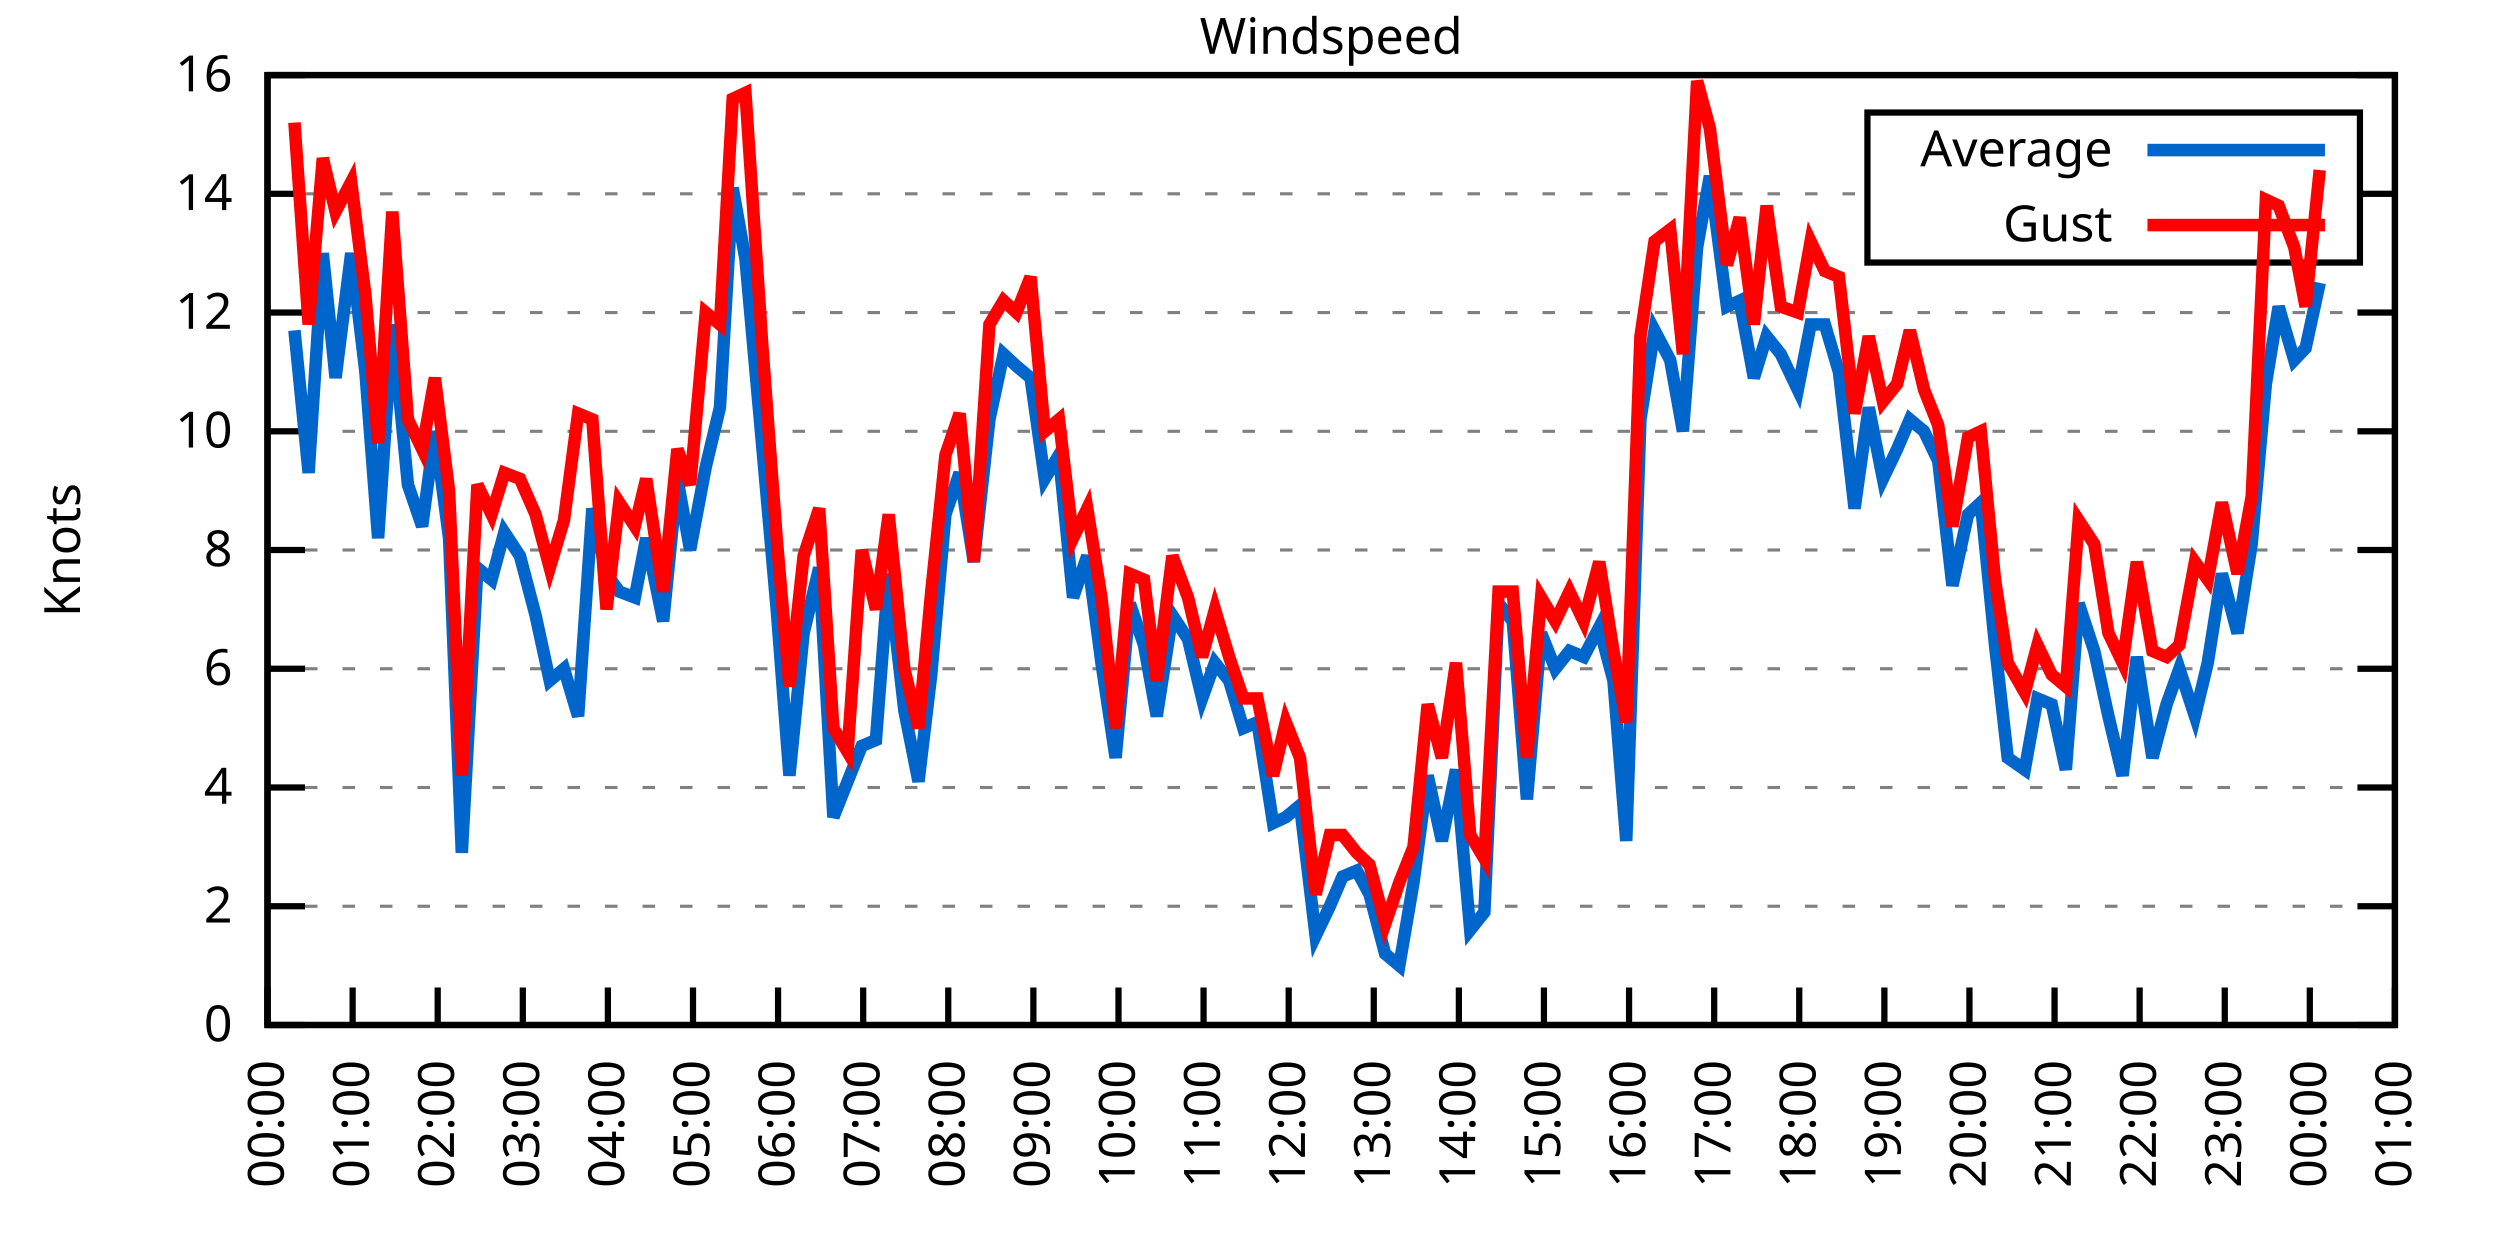
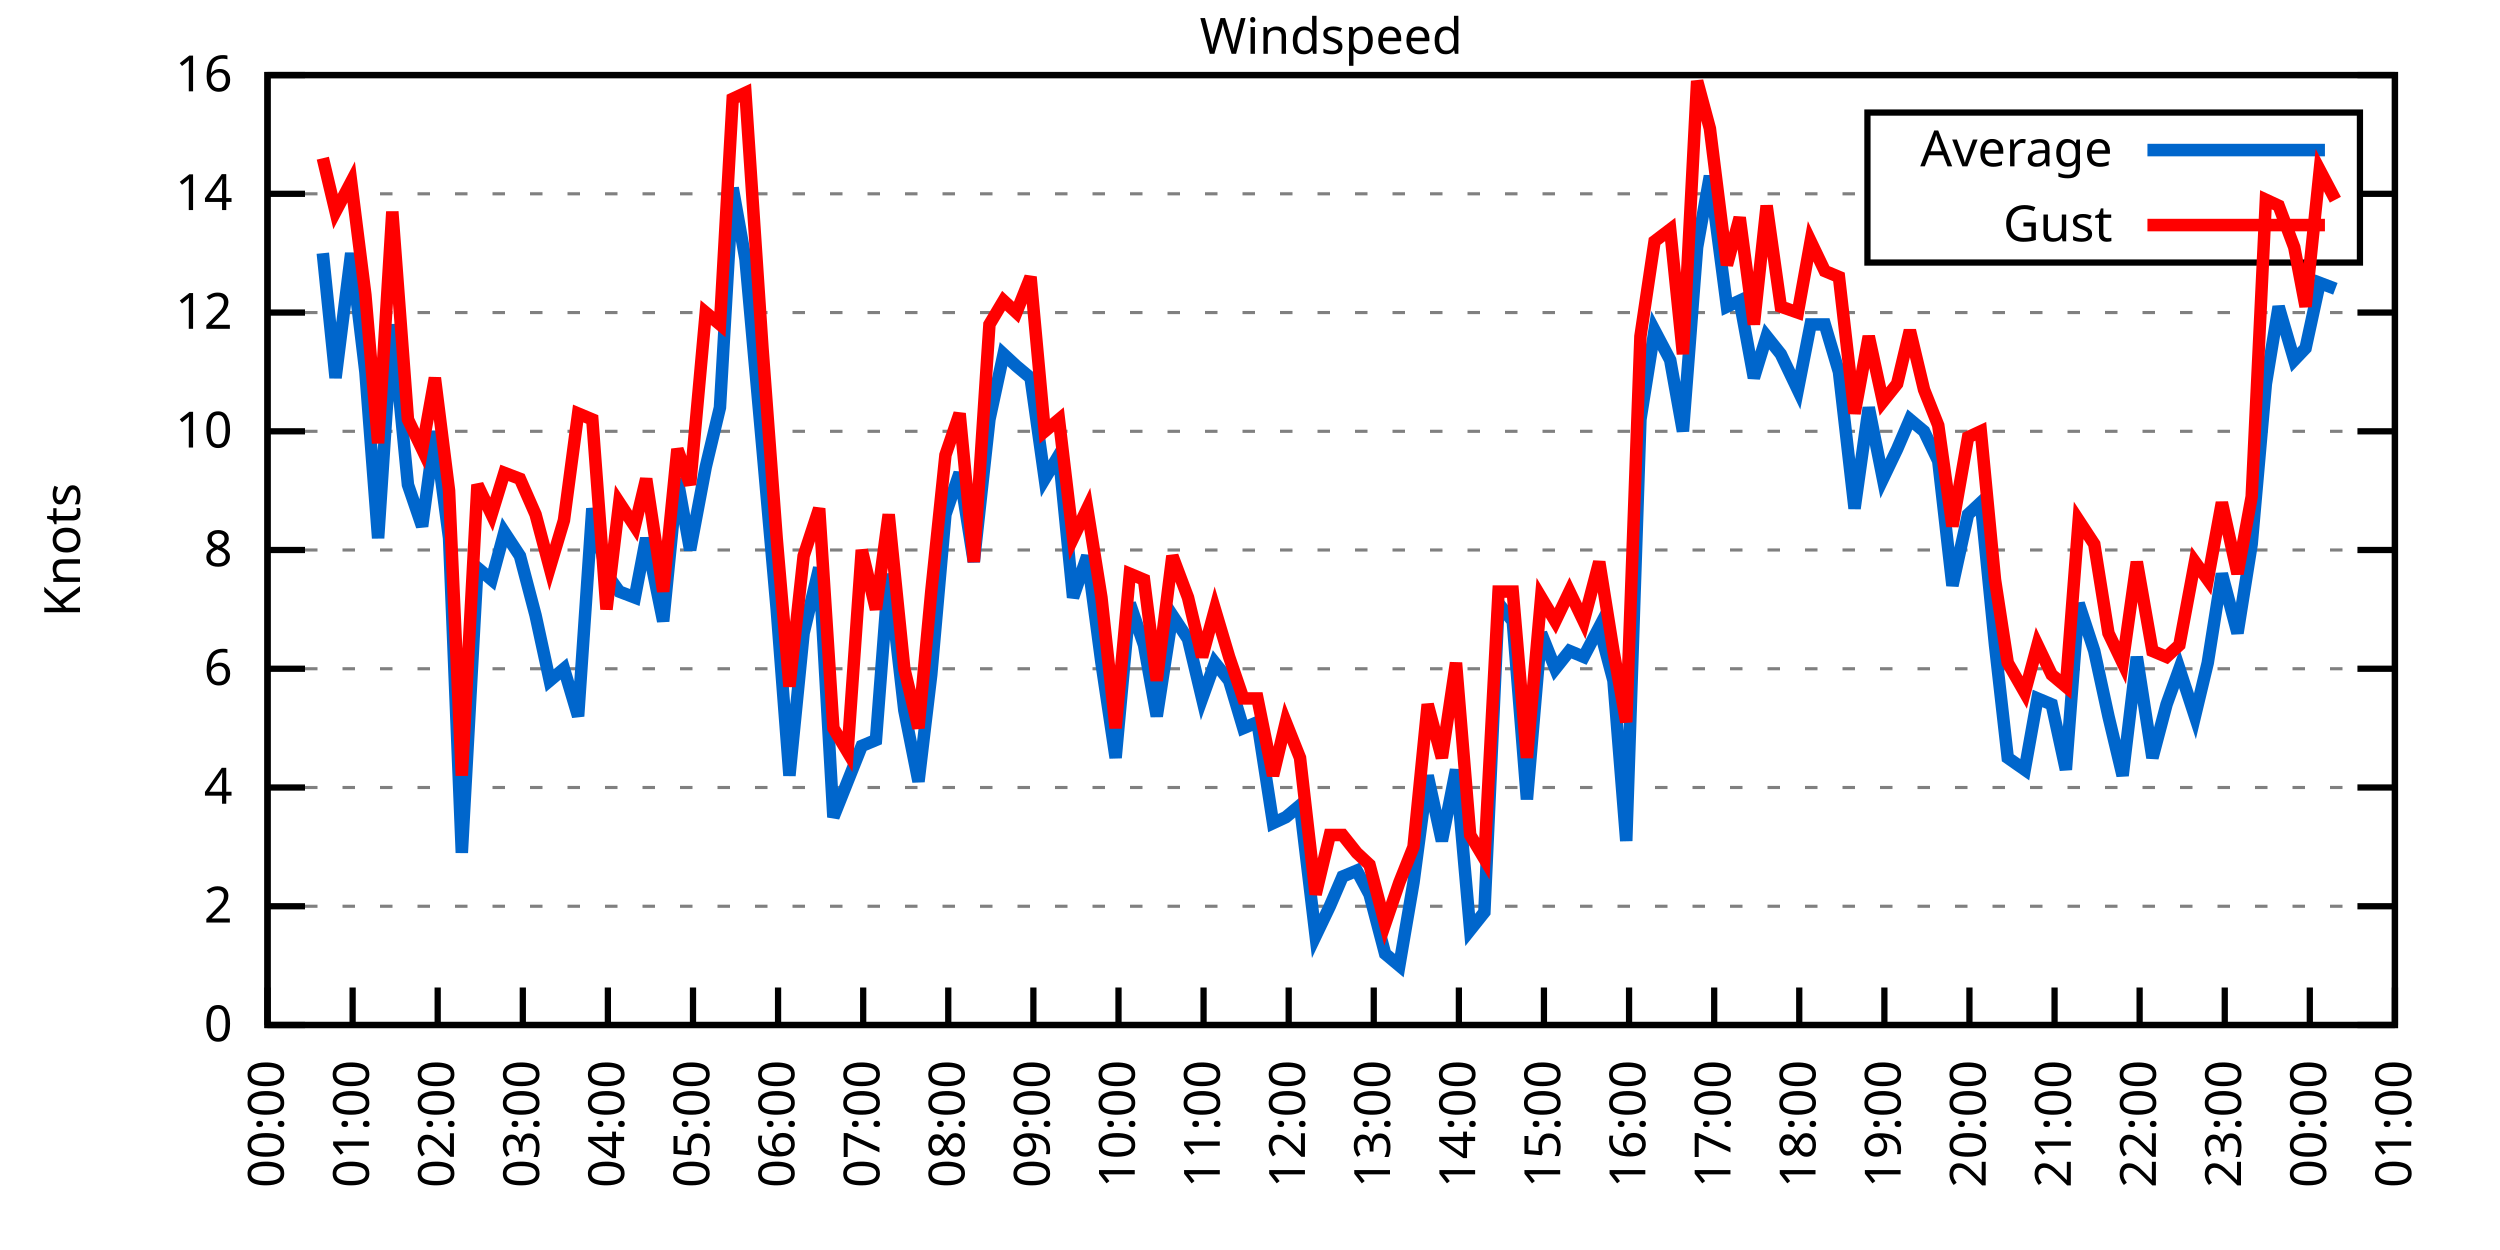
<svg xmlns="http://www.w3.org/2000/svg" xmlns:xlink="http://www.w3.org/1999/xlink" width="400" height="200" viewBox="0 0 400 200">
  <g id="gnuplot_canvas">
    <rect x="0" y="0" width="400" height="200" fill="none" />
    <defs>
      <circle id="gpDot" r="0.5" stroke-width="0.5" stroke="currentColor" />
      <path id="gpPt0" stroke-width="0.333" stroke="currentColor" d="M-1,0 h2 M0,-1 v2" />
      <path id="gpPt1" stroke-width="0.333" stroke="currentColor" d="M-1,-1 L1,1 M1,-1 L-1,1" />
      <path id="gpPt2" stroke-width="0.333" stroke="currentColor" d="M-1,0 L1,0 M0,-1 L0,1 M-1,-1 L1,1 M-1,1 L1,-1" />
      <rect id="gpPt3" stroke-width="0.333" stroke="currentColor" x="-1" y="-1" width="2" height="2" />
      <rect id="gpPt4" stroke-width="0.333" stroke="currentColor" fill="currentColor" x="-1" y="-1" width="2" height="2" />
      <circle id="gpPt5" stroke-width="0.333" stroke="currentColor" cx="0" cy="0" r="1" />
      <use xlink:href="#gpPt5" id="gpPt6" fill="currentColor" stroke="none" />
      <path id="gpPt7" stroke-width="0.333" stroke="currentColor" d="M0,-1.33 L-1.33,0.67 L1.33,0.67 z" />
      <use xlink:href="#gpPt7" id="gpPt8" fill="currentColor" stroke="none" />
      <use xlink:href="#gpPt7" id="gpPt9" stroke="currentColor" transform="rotate(180)" />
      <use xlink:href="#gpPt9" id="gpPt10" fill="currentColor" stroke="none" />
      <use xlink:href="#gpPt3" id="gpPt11" stroke="currentColor" transform="rotate(45)" />
      <use xlink:href="#gpPt11" id="gpPt12" fill="currentColor" stroke="none" />
      <path id="gpPt13" stroke-width="0.333" stroke="currentColor" d="M0,1.330 L1.265,0.411 L0.782,-1.067 L-0.782,-1.076 L-1.265,0.411 z" />
      <use xlink:href="#gpPt13" id="gpPt14" fill="currentColor" stroke="none" />
      <filter id="textbox" filterUnits="objectBoundingBox" x="0" y="0" height="1" width="1">
        <feFlood flood-color="white" flood-opacity="1" result="bgnd" />
        <feComposite in="SourceGraphic" in2="bgnd" operator="atop" />
      </filter>
      <filter id="greybox" filterUnits="objectBoundingBox" x="0" y="0" height="1" width="1">
        <feFlood flood-color="lightgrey" flood-opacity="1" result="grey" />
        <feComposite in="SourceGraphic" in2="grey" operator="atop" />
      </filter>
    </defs>
    <g fill="none" color="white" stroke="currentColor" stroke-width="1.00" stroke-linecap="butt" stroke-linejoin="miter">
</g>
    <g fill="none" color="black" stroke="currentColor" stroke-width="1.00" stroke-linecap="butt" stroke-linejoin="miter">
      <g stroke="none" shape-rendering="crispEdges">
        <polygon fill="rgb(255, 255, 255)" points="42.80,164.00 383.18,164.00 383.18,12.02 42.80,12.02 " />
      </g>
    </g>
    <g fill="none" color="black" stroke="currentColor" stroke-width="1.00" stroke-linecap="butt" stroke-linejoin="miter">
</g>
    <g fill="none" color="black" stroke="black" stroke-width="0.50" stroke-linecap="butt" stroke-linejoin="miter">
</g>
    <g fill="none" color="gray" stroke="currentColor" stroke-width="0.50" stroke-linecap="butt" stroke-linejoin="miter">
      <path stroke="gray" stroke-dasharray="2,4" class="gridline" d="M42.80,164.00 L383.19,164.00  " />
    </g>
    <g fill="none" color="gray" stroke="gray" stroke-width="1.00" stroke-linecap="butt" stroke-linejoin="miter">
</g>
    <g fill="none" color="black" stroke="currentColor" stroke-width="1.00" stroke-linecap="butt" stroke-linejoin="miter">
      <path stroke="black" d="M42.80,164.00 L48.80,164.00 M383.19,164.00 L377.19,164.00  " />
      <g transform="translate(37.20,166.60)" stroke="none" fill="black" font-family="Sans" font-size="8.00" text-anchor="end">
        <text>
          <tspan font-family="Sans"> 0</tspan>
        </text>
      </g>
    </g>
    <g fill="none" color="black" stroke="currentColor" stroke-width="1.00" stroke-linecap="butt" stroke-linejoin="miter">
</g>
    <g fill="none" color="black" stroke="black" stroke-width="0.50" stroke-linecap="butt" stroke-linejoin="miter">
</g>
    <g fill="none" color="gray" stroke="currentColor" stroke-width="0.50" stroke-linecap="butt" stroke-linejoin="miter">
      <path stroke="gray" stroke-dasharray="2,4" class="gridline" d="M42.80,145.00 L383.19,145.00  " />
    </g>
    <g fill="none" color="gray" stroke="gray" stroke-width="1.00" stroke-linecap="butt" stroke-linejoin="miter">
</g>
    <g fill="none" color="black" stroke="currentColor" stroke-width="1.00" stroke-linecap="butt" stroke-linejoin="miter">
      <path stroke="black" d="M42.80,145.00 L48.80,145.00 M383.19,145.00 L377.19,145.00  " />
      <g transform="translate(37.20,147.60)" stroke="none" fill="black" font-family="Sans" font-size="8.00" text-anchor="end">
        <text>
          <tspan font-family="Sans"> 2</tspan>
        </text>
      </g>
    </g>
    <g fill="none" color="black" stroke="currentColor" stroke-width="1.00" stroke-linecap="butt" stroke-linejoin="miter">
</g>
    <g fill="none" color="black" stroke="black" stroke-width="0.50" stroke-linecap="butt" stroke-linejoin="miter">
</g>
    <g fill="none" color="gray" stroke="currentColor" stroke-width="0.50" stroke-linecap="butt" stroke-linejoin="miter">
      <path stroke="gray" stroke-dasharray="2,4" class="gridline" d="M42.80,126.00 L383.19,126.00  " />
    </g>
    <g fill="none" color="gray" stroke="gray" stroke-width="1.00" stroke-linecap="butt" stroke-linejoin="miter">
</g>
    <g fill="none" color="black" stroke="currentColor" stroke-width="1.00" stroke-linecap="butt" stroke-linejoin="miter">
      <path stroke="black" d="M42.80,126.00 L48.80,126.00 M383.19,126.00 L377.19,126.00  " />
      <g transform="translate(37.20,128.60)" stroke="none" fill="black" font-family="Sans" font-size="8.00" text-anchor="end">
        <text>
          <tspan font-family="Sans"> 4</tspan>
        </text>
      </g>
    </g>
    <g fill="none" color="black" stroke="currentColor" stroke-width="1.00" stroke-linecap="butt" stroke-linejoin="miter">
</g>
    <g fill="none" color="black" stroke="black" stroke-width="0.50" stroke-linecap="butt" stroke-linejoin="miter">
</g>
    <g fill="none" color="gray" stroke="currentColor" stroke-width="0.50" stroke-linecap="butt" stroke-linejoin="miter">
      <path stroke="gray" stroke-dasharray="2,4" class="gridline" d="M42.80,107.00 L383.19,107.00  " />
    </g>
    <g fill="none" color="gray" stroke="gray" stroke-width="1.00" stroke-linecap="butt" stroke-linejoin="miter">
</g>
    <g fill="none" color="black" stroke="currentColor" stroke-width="1.00" stroke-linecap="butt" stroke-linejoin="miter">
      <path stroke="black" d="M42.80,107.00 L48.80,107.00 M383.19,107.00 L377.19,107.00  " />
      <g transform="translate(37.20,109.60)" stroke="none" fill="black" font-family="Sans" font-size="8.00" text-anchor="end">
        <text>
          <tspan font-family="Sans"> 6</tspan>
        </text>
      </g>
    </g>
    <g fill="none" color="black" stroke="currentColor" stroke-width="1.00" stroke-linecap="butt" stroke-linejoin="miter">
</g>
    <g fill="none" color="black" stroke="black" stroke-width="0.50" stroke-linecap="butt" stroke-linejoin="miter">
</g>
    <g fill="none" color="gray" stroke="currentColor" stroke-width="0.50" stroke-linecap="butt" stroke-linejoin="miter">
      <path stroke="gray" stroke-dasharray="2,4" class="gridline" d="M42.80,88.00 L383.19,88.00  " />
    </g>
    <g fill="none" color="gray" stroke="gray" stroke-width="1.00" stroke-linecap="butt" stroke-linejoin="miter">
</g>
    <g fill="none" color="black" stroke="currentColor" stroke-width="1.00" stroke-linecap="butt" stroke-linejoin="miter">
      <path stroke="black" d="M42.80,88.00 L48.80,88.00 M383.19,88.00 L377.19,88.00  " />
      <g transform="translate(37.20,90.60)" stroke="none" fill="black" font-family="Sans" font-size="8.00" text-anchor="end">
        <text>
          <tspan font-family="Sans"> 8</tspan>
        </text>
      </g>
    </g>
    <g fill="none" color="black" stroke="currentColor" stroke-width="1.00" stroke-linecap="butt" stroke-linejoin="miter">
</g>
    <g fill="none" color="black" stroke="black" stroke-width="0.50" stroke-linecap="butt" stroke-linejoin="miter">
</g>
    <g fill="none" color="gray" stroke="currentColor" stroke-width="0.50" stroke-linecap="butt" stroke-linejoin="miter">
      <path stroke="gray" stroke-dasharray="2,4" class="gridline" d="M42.80,69.01 L383.19,69.01  " />
    </g>
    <g fill="none" color="gray" stroke="gray" stroke-width="1.00" stroke-linecap="butt" stroke-linejoin="miter">
</g>
    <g fill="none" color="black" stroke="currentColor" stroke-width="1.00" stroke-linecap="butt" stroke-linejoin="miter">
      <path stroke="black" d="M42.80,69.01 L48.80,69.01 M383.19,69.01 L377.19,69.01  " />
      <g transform="translate(37.20,71.61)" stroke="none" fill="black" font-family="Sans" font-size="8.00" text-anchor="end">
        <text>
          <tspan font-family="Sans"> 10</tspan>
        </text>
      </g>
    </g>
    <g fill="none" color="black" stroke="currentColor" stroke-width="1.00" stroke-linecap="butt" stroke-linejoin="miter">
</g>
    <g fill="none" color="black" stroke="black" stroke-width="0.50" stroke-linecap="butt" stroke-linejoin="miter">
</g>
    <g fill="none" color="gray" stroke="currentColor" stroke-width="0.50" stroke-linecap="butt" stroke-linejoin="miter">
      <path stroke="gray" stroke-dasharray="2,4" class="gridline" d="M42.80,50.01 L383.19,50.01  " />
    </g>
    <g fill="none" color="gray" stroke="gray" stroke-width="1.00" stroke-linecap="butt" stroke-linejoin="miter">
</g>
    <g fill="none" color="black" stroke="currentColor" stroke-width="1.00" stroke-linecap="butt" stroke-linejoin="miter">
      <path stroke="black" d="M42.80,50.01 L48.80,50.01 M383.19,50.01 L377.19,50.01  " />
      <g transform="translate(37.20,52.61)" stroke="none" fill="black" font-family="Sans" font-size="8.00" text-anchor="end">
        <text>
          <tspan font-family="Sans"> 12</tspan>
        </text>
      </g>
    </g>
    <g fill="none" color="black" stroke="currentColor" stroke-width="1.00" stroke-linecap="butt" stroke-linejoin="miter">
</g>
    <g fill="none" color="black" stroke="black" stroke-width="0.50" stroke-linecap="butt" stroke-linejoin="miter">
</g>
    <g fill="none" color="gray" stroke="currentColor" stroke-width="0.50" stroke-linecap="butt" stroke-linejoin="miter">
      <path stroke="gray" stroke-dasharray="2,4" class="gridline" d="M42.80,31.01 L298.79,31.01 M377.59,31.01 L383.19,31.01  " />
    </g>
    <g fill="none" color="gray" stroke="gray" stroke-width="1.00" stroke-linecap="butt" stroke-linejoin="miter">
</g>
    <g fill="none" color="black" stroke="currentColor" stroke-width="1.00" stroke-linecap="butt" stroke-linejoin="miter">
      <path stroke="black" d="M42.80,31.01 L48.80,31.01 M383.19,31.01 L377.19,31.01  " />
      <g transform="translate(37.20,33.61)" stroke="none" fill="black" font-family="Sans" font-size="8.00" text-anchor="end">
        <text>
          <tspan font-family="Sans"> 14</tspan>
        </text>
      </g>
    </g>
    <g fill="none" color="black" stroke="currentColor" stroke-width="1.00" stroke-linecap="butt" stroke-linejoin="miter">
</g>
    <g fill="none" color="black" stroke="black" stroke-width="0.50" stroke-linecap="butt" stroke-linejoin="miter">
</g>
    <g fill="none" color="gray" stroke="currentColor" stroke-width="0.50" stroke-linecap="butt" stroke-linejoin="miter">
      <path stroke="gray" stroke-dasharray="2,4" class="gridline" d="M42.80,12.01 L383.19,12.01  " />
    </g>
    <g fill="none" color="gray" stroke="gray" stroke-width="1.00" stroke-linecap="butt" stroke-linejoin="miter">
</g>
    <g fill="none" color="black" stroke="currentColor" stroke-width="1.00" stroke-linecap="butt" stroke-linejoin="miter">
      <path stroke="black" d="M42.80,12.01 L48.80,12.01 M383.19,12.01 L377.19,12.01  " />
      <g transform="translate(37.20,14.61)" stroke="none" fill="black" font-family="Sans" font-size="8.00" text-anchor="end">
        <text>
          <tspan font-family="Sans"> 16</tspan>
        </text>
      </g>
    </g>
    <g fill="none" color="black" stroke="currentColor" stroke-width="1.00" stroke-linecap="butt" stroke-linejoin="miter">
      <path stroke="black" d="M42.80,164.00 L42.80,158.00  " />
      <g transform="translate(45.40,169.60) rotate(270.00)" stroke="none" fill="black" font-family="Sans" font-size="8.00" text-anchor="end">
        <text>
          <tspan font-family="Sans">00:00</tspan>
        </text>
      </g>
    </g>
    <g fill="none" color="black" stroke="currentColor" stroke-width="1.00" stroke-linecap="butt" stroke-linejoin="miter">
      <path stroke="black" d="M56.42,164.00 L56.42,158.00  " />
      <g transform="translate(59.02,169.60) rotate(270.00)" stroke="none" fill="black" font-family="Sans" font-size="8.00" text-anchor="end">
        <text>
          <tspan font-family="Sans">01:00</tspan>
        </text>
      </g>
    </g>
    <g fill="none" color="black" stroke="currentColor" stroke-width="1.00" stroke-linecap="butt" stroke-linejoin="miter">
      <path stroke="black" d="M70.03,164.00 L70.03,158.00  " />
      <g transform="translate(72.63,169.60) rotate(270.00)" stroke="none" fill="black" font-family="Sans" font-size="8.00" text-anchor="end">
        <text>
          <tspan font-family="Sans">02:00</tspan>
        </text>
      </g>
    </g>
    <g fill="none" color="black" stroke="currentColor" stroke-width="1.00" stroke-linecap="butt" stroke-linejoin="miter">
      <path stroke="black" d="M83.65,164.00 L83.65,158.00  " />
      <g transform="translate(86.25,169.60) rotate(270.00)" stroke="none" fill="black" font-family="Sans" font-size="8.00" text-anchor="end">
        <text>
          <tspan font-family="Sans">03:00</tspan>
        </text>
      </g>
    </g>
    <g fill="none" color="black" stroke="currentColor" stroke-width="1.00" stroke-linecap="butt" stroke-linejoin="miter">
      <path stroke="black" d="M97.26,164.00 L97.26,158.00  " />
      <g transform="translate(99.86,169.60) rotate(270.00)" stroke="none" fill="black" font-family="Sans" font-size="8.00" text-anchor="end">
        <text>
          <tspan font-family="Sans">04:00</tspan>
        </text>
      </g>
    </g>
    <g fill="none" color="black" stroke="currentColor" stroke-width="1.00" stroke-linecap="butt" stroke-linejoin="miter">
      <path stroke="black" d="M110.88,164.00 L110.88,158.00  " />
      <g transform="translate(113.48,169.60) rotate(270.00)" stroke="none" fill="black" font-family="Sans" font-size="8.00" text-anchor="end">
        <text>
          <tspan font-family="Sans">05:00</tspan>
        </text>
      </g>
    </g>
    <g fill="none" color="black" stroke="currentColor" stroke-width="1.00" stroke-linecap="butt" stroke-linejoin="miter">
      <path stroke="black" d="M124.49,164.00 L124.49,158.00  " />
      <g transform="translate(127.09,169.60) rotate(270.00)" stroke="none" fill="black" font-family="Sans" font-size="8.00" text-anchor="end">
        <text>
          <tspan font-family="Sans">06:00</tspan>
        </text>
      </g>
    </g>
    <g fill="none" color="black" stroke="currentColor" stroke-width="1.00" stroke-linecap="butt" stroke-linejoin="miter">
      <path stroke="black" d="M138.11,164.00 L138.11,158.00  " />
      <g transform="translate(140.71,169.60) rotate(270.00)" stroke="none" fill="black" font-family="Sans" font-size="8.00" text-anchor="end">
        <text>
          <tspan font-family="Sans">07:00</tspan>
        </text>
      </g>
    </g>
    <g fill="none" color="black" stroke="currentColor" stroke-width="1.00" stroke-linecap="butt" stroke-linejoin="miter">
      <path stroke="black" d="M151.72,164.00 L151.72,158.00  " />
      <g transform="translate(154.32,169.60) rotate(270.00)" stroke="none" fill="black" font-family="Sans" font-size="8.00" text-anchor="end">
        <text>
          <tspan font-family="Sans">08:00</tspan>
        </text>
      </g>
    </g>
    <g fill="none" color="black" stroke="currentColor" stroke-width="1.00" stroke-linecap="butt" stroke-linejoin="miter">
      <path stroke="black" d="M165.34,164.00 L165.34,158.00  " />
      <g transform="translate(167.94,169.60) rotate(270.00)" stroke="none" fill="black" font-family="Sans" font-size="8.00" text-anchor="end">
        <text>
          <tspan font-family="Sans">09:00</tspan>
        </text>
      </g>
    </g>
    <g fill="none" color="black" stroke="currentColor" stroke-width="1.00" stroke-linecap="butt" stroke-linejoin="miter">
      <path stroke="black" d="M178.96,164.00 L178.96,158.00  " />
      <g transform="translate(181.56,169.60) rotate(270.00)" stroke="none" fill="black" font-family="Sans" font-size="8.00" text-anchor="end">
        <text>
          <tspan font-family="Sans">10:00</tspan>
        </text>
      </g>
    </g>
    <g fill="none" color="black" stroke="currentColor" stroke-width="1.00" stroke-linecap="butt" stroke-linejoin="miter">
      <path stroke="black" d="M192.57,164.00 L192.57,158.00  " />
      <g transform="translate(195.17,169.60) rotate(270.00)" stroke="none" fill="black" font-family="Sans" font-size="8.00" text-anchor="end">
        <text>
          <tspan font-family="Sans">11:00</tspan>
        </text>
      </g>
    </g>
    <g fill="none" color="black" stroke="currentColor" stroke-width="1.00" stroke-linecap="butt" stroke-linejoin="miter">
      <path stroke="black" d="M206.19,164.00 L206.19,158.00  " />
      <g transform="translate(208.79,169.60) rotate(270.00)" stroke="none" fill="black" font-family="Sans" font-size="8.00" text-anchor="end">
        <text>
          <tspan font-family="Sans">12:00</tspan>
        </text>
      </g>
    </g>
    <g fill="none" color="black" stroke="currentColor" stroke-width="1.00" stroke-linecap="butt" stroke-linejoin="miter">
      <path stroke="black" d="M219.80,164.00 L219.80,158.00  " />
      <g transform="translate(222.40,169.60) rotate(270.00)" stroke="none" fill="black" font-family="Sans" font-size="8.00" text-anchor="end">
        <text>
          <tspan font-family="Sans">13:00</tspan>
        </text>
      </g>
    </g>
    <g fill="none" color="black" stroke="currentColor" stroke-width="1.00" stroke-linecap="butt" stroke-linejoin="miter">
      <path stroke="black" d="M233.42,164.00 L233.42,158.00  " />
      <g transform="translate(236.02,169.60) rotate(270.00)" stroke="none" fill="black" font-family="Sans" font-size="8.00" text-anchor="end">
        <text>
          <tspan font-family="Sans">14:00</tspan>
        </text>
      </g>
    </g>
    <g fill="none" color="black" stroke="currentColor" stroke-width="1.00" stroke-linecap="butt" stroke-linejoin="miter">
      <path stroke="black" d="M247.03,164.00 L247.03,158.00  " />
      <g transform="translate(249.63,169.60) rotate(270.00)" stroke="none" fill="black" font-family="Sans" font-size="8.00" text-anchor="end">
        <text>
          <tspan font-family="Sans">15:00</tspan>
        </text>
      </g>
    </g>
    <g fill="none" color="black" stroke="currentColor" stroke-width="1.00" stroke-linecap="butt" stroke-linejoin="miter">
      <path stroke="black" d="M260.65,164.00 L260.65,158.00  " />
      <g transform="translate(263.25,169.60) rotate(270.00)" stroke="none" fill="black" font-family="Sans" font-size="8.00" text-anchor="end">
        <text>
          <tspan font-family="Sans">16:00</tspan>
        </text>
      </g>
    </g>
    <g fill="none" color="black" stroke="currentColor" stroke-width="1.00" stroke-linecap="butt" stroke-linejoin="miter">
      <path stroke="black" d="M274.27,164.00 L274.27,158.00  " />
      <g transform="translate(276.87,169.60) rotate(270.00)" stroke="none" fill="black" font-family="Sans" font-size="8.00" text-anchor="end">
        <text>
          <tspan font-family="Sans">17:00</tspan>
        </text>
      </g>
    </g>
    <g fill="none" color="black" stroke="currentColor" stroke-width="1.00" stroke-linecap="butt" stroke-linejoin="miter">
      <path stroke="black" d="M287.88,164.00 L287.88,158.00  " />
      <g transform="translate(290.48,169.60) rotate(270.00)" stroke="none" fill="black" font-family="Sans" font-size="8.00" text-anchor="end">
        <text>
          <tspan font-family="Sans">18:00</tspan>
        </text>
      </g>
    </g>
    <g fill="none" color="black" stroke="currentColor" stroke-width="1.00" stroke-linecap="butt" stroke-linejoin="miter">
      <path stroke="black" d="M301.50,164.00 L301.50,158.00  " />
      <g transform="translate(304.10,169.60) rotate(270.00)" stroke="none" fill="black" font-family="Sans" font-size="8.00" text-anchor="end">
        <text>
          <tspan font-family="Sans">19:00</tspan>
        </text>
      </g>
    </g>
    <g fill="none" color="black" stroke="currentColor" stroke-width="1.00" stroke-linecap="butt" stroke-linejoin="miter">
      <path stroke="black" d="M315.11,164.00 L315.11,158.00  " />
      <g transform="translate(317.71,169.60) rotate(270.00)" stroke="none" fill="black" font-family="Sans" font-size="8.00" text-anchor="end">
        <text>
          <tspan font-family="Sans">20:00</tspan>
        </text>
      </g>
    </g>
    <g fill="none" color="black" stroke="currentColor" stroke-width="1.00" stroke-linecap="butt" stroke-linejoin="miter">
      <path stroke="black" d="M328.73,164.00 L328.73,158.00  " />
      <g transform="translate(331.33,169.60) rotate(270.00)" stroke="none" fill="black" font-family="Sans" font-size="8.00" text-anchor="end">
        <text>
          <tspan font-family="Sans">21:00</tspan>
        </text>
      </g>
    </g>
    <g fill="none" color="black" stroke="currentColor" stroke-width="1.00" stroke-linecap="butt" stroke-linejoin="miter">
      <path stroke="black" d="M342.34,164.00 L342.34,158.00  " />
      <g transform="translate(344.94,169.60) rotate(270.00)" stroke="none" fill="black" font-family="Sans" font-size="8.00" text-anchor="end">
        <text>
          <tspan font-family="Sans">22:00</tspan>
        </text>
      </g>
    </g>
    <g fill="none" color="black" stroke="currentColor" stroke-width="1.00" stroke-linecap="butt" stroke-linejoin="miter">
      <path stroke="black" d="M355.96,164.00 L355.96,158.00  " />
      <g transform="translate(358.56,169.60) rotate(270.00)" stroke="none" fill="black" font-family="Sans" font-size="8.00" text-anchor="end">
        <text>
          <tspan font-family="Sans">23:00</tspan>
        </text>
      </g>
    </g>
    <g fill="none" color="black" stroke="currentColor" stroke-width="1.00" stroke-linecap="butt" stroke-linejoin="miter">
      <path stroke="black" d="M369.57,164.00 L369.57,158.00  " />
      <g transform="translate(372.17,169.60) rotate(270.00)" stroke="none" fill="black" font-family="Sans" font-size="8.00" text-anchor="end">
        <text>
          <tspan font-family="Sans">00:00</tspan>
        </text>
      </g>
    </g>
    <g fill="none" color="black" stroke="currentColor" stroke-width="1.00" stroke-linecap="butt" stroke-linejoin="miter">
      <path stroke="black" d="M383.19,164.00 L383.19,158.00  " />
      <g transform="translate(385.79,169.60) rotate(270.00)" stroke="none" fill="black" font-family="Sans" font-size="8.00" text-anchor="end">
        <text>
          <tspan font-family="Sans">01:00</tspan>
        </text>
      </g>
    </g>
    <g fill="none" color="black" stroke="currentColor" stroke-width="1.00" stroke-linecap="butt" stroke-linejoin="miter">
</g>
    <g fill="none" color="black" stroke="currentColor" stroke-width="1.00" stroke-linecap="butt" stroke-linejoin="miter">
      <path stroke="black" d="M42.80,12.01 L42.80,164.00 L383.19,164.00 L383.19,12.01 L42.80,12.01 Z  " />
    </g>
    <g fill="none" color="black" stroke="currentColor" stroke-width="1.00" stroke-linecap="butt" stroke-linejoin="miter">
</g>
    <g fill="none" color="black" stroke="currentColor" stroke-width="1.00" stroke-linecap="butt" stroke-linejoin="miter">
      <path stroke="black" d="M298.79,42.01 L298.79,18.01 L377.59,18.01 L377.59,42.01 L298.79,42.01 Z  " />
    </g>
    <g id="Windspeed_plot_1">
      <g fill="none" color="white" stroke="black" stroke-width="2.00" stroke-linecap="butt" stroke-linejoin="miter">
</g>
      <g fill="none" color="black" stroke="currentColor" stroke-width="2.00" stroke-linecap="butt" stroke-linejoin="miter">
        <g transform="translate(337.99,26.61)" stroke="none" fill="black" font-family="Sans" font-size="8.00" text-anchor="end">
          <text>
            <tspan font-family="Sans">Average</tspan>
          </text>
        </g>
      </g>
      <g fill="none" color="black" stroke="currentColor" stroke-width="2.00" stroke-linecap="butt" stroke-linejoin="miter">
-         <path stroke="rgb(  0, 102, 204)" d="M343.59,24.01 L371.99,24.01 M47.11,52.86 L49.38,75.66 L51.65,40.51 L53.69,60.46 L56.19,40.51 L58.46,59.51   L60.50,86.11 L62.77,51.91 L65.27,77.56 L67.54,84.21 L69.58,69.01 L71.85,86.11 L73.89,136.45 L76.39,90.85   L78.65,92.75 L80.70,85.16 L83.19,88.95 L85.69,98.45 L87.96,108.90 L90.23,107.00 L92.50,114.60 L94.77,81.36   L97.04,91.80 L99.08,94.65 L101.57,95.60 L103.39,86.11 L106.11,99.40 L108.38,76.61 L110.42,88.00 L112.92,74.71   L115.19,65.21 L117.23,30.06 L119.27,41.46 L122.00,71.86 L124.27,97.50 L126.31,124.10 L128.58,101.30 L131.07,90.85   L133.34,130.75 L135.61,125.05 L137.88,119.35 L140.15,118.40 L142.19,91.80 L144.69,113.65 L146.96,125.05 L149.00,107.95   L151.27,82.31 L153.54,75.66 L155.81,89.90 L158.31,67.11 L160.57,56.66 L162.62,58.56 L164.89,60.46 L167.16,76.61   L169.43,72.81 L171.69,95.60 L173.96,88.95 L176.23,106.05 L178.50,121.25 L180.77,96.55 L183.04,103.20 L185.08,114.60   L187.58,98.45 L190.08,102.25 L192.34,111.75 L194.39,106.05 L196.66,108.90 L198.93,116.50 L201.19,115.55 L203.69,131.70   L205.73,130.75 L208.00,128.85 L210.50,149.75 L212.77,145.00 L214.81,140.25 L217.08,139.30 L219.12,143.10 L221.62,152.60   L223.89,154.50 L226.16,141.20 L228.43,124.10 L230.70,134.55 L232.96,123.15 L235.23,148.80 L237.50,145.95 L239.77,96.55   L242.04,99.40 L244.31,127.90 L246.58,101.30 L248.85,107.00 L251.12,104.15 L253.39,105.10 L255.88,100.35 L258.15,108.90   L260.20,134.55 L262.47,67.11 L264.73,52.86 L267.23,57.61 L269.27,69.01 L271.54,39.56 L273.58,28.16 L276.31,49.06   L278.35,48.11 L280.62,60.46 L282.66,53.81 L284.93,56.66 L287.65,62.36 L289.70,51.91 L291.97,51.91 L294.23,59.51   L296.73,81.36 L299.00,65.21 L301.27,76.61 L303.54,71.86 L305.58,67.11 L307.85,69.01 L310.12,73.76 L312.39,93.70   L314.89,82.31 L316.93,80.41 L319.20,103.20 L321.24,121.25 L323.96,123.15 L326.00,111.75 L328.27,112.70 L330.54,123.15   L332.59,96.55 L335.08,104.15 L337.35,114.60 L339.62,124.10 L341.89,105.10 L344.39,121.25 L346.65,112.70 L348.70,107.00   L351.19,114.60 L353.24,106.05 L355.50,91.80 L358.00,101.30 L360.27,87.06 L362.54,61.41 L364.58,49.06 L367.08,57.61   L368.89,55.71 L371.16,45.26  " />
+         <path stroke="rgb(  0, 102, 204)" d="M343.59,24.01 L371.99,24.01 M51.65,40.51 L53.69,60.46 L56.19,40.51 L58.46,59.51 L60.50,86.11 L62.77,51.91   L65.27,77.56 L67.54,84.21 L69.58,69.01 L71.85,86.11 L73.89,136.45 L76.39,90.85 L78.65,92.75 L80.70,85.16   L83.19,88.95 L85.69,98.45 L87.96,108.90 L90.23,107.00 L92.50,114.60 L94.77,81.36 L97.04,91.80 L99.08,94.65   L101.57,95.60 L103.39,86.11 L106.11,99.40 L108.38,76.61 L110.42,88.00 L112.92,74.71 L115.19,65.21 L117.23,30.06   L119.27,41.46 L122.00,71.86 L124.27,97.50 L126.31,124.10 L128.58,101.30 L131.07,90.85 L133.34,130.75 L135.61,125.05   L137.88,119.35 L140.15,118.40 L142.19,91.80 L144.69,113.65 L146.96,125.05 L149.00,107.95 L151.27,82.31 L153.54,75.66   L155.81,89.90 L158.31,67.11 L160.57,56.66 L162.62,58.56 L164.89,60.46 L167.16,76.61 L169.43,72.81 L171.69,95.60   L173.96,88.95 L176.23,106.05 L178.50,121.25 L180.77,96.55 L183.04,103.20 L185.08,114.60 L187.58,98.45 L190.08,102.25   L192.34,111.75 L194.39,106.05 L196.66,108.90 L198.93,116.50 L201.19,115.55 L203.69,131.70 L205.73,130.75 L208.00,128.85   L210.50,149.75 L212.77,145.00 L214.81,140.25 L217.08,139.30 L219.12,143.10 L221.62,152.60 L223.89,154.50 L226.16,141.20   L228.43,124.10 L230.70,134.55 L232.96,123.15 L235.23,148.80 L237.50,145.95 L239.77,96.55 L242.04,99.40 L244.31,127.90   L246.58,101.30 L248.85,107.00 L251.12,104.15 L253.39,105.10 L255.88,100.35 L258.15,108.90 L260.20,134.55 L262.47,67.11   L264.73,52.86 L267.23,57.61 L269.27,69.01 L271.54,39.56 L273.58,28.16 L276.31,49.06 L278.35,48.11 L280.62,60.46   L282.66,53.81 L284.93,56.66 L287.65,62.36 L289.70,51.91 L291.97,51.91 L294.23,59.51 L296.73,81.36 L299.00,65.21   L301.27,76.61 L303.54,71.86 L305.58,67.11 L307.85,69.01 L310.12,73.76 L312.39,93.70 L314.89,82.31 L316.93,80.41   L319.20,103.20 L321.24,121.25 L323.96,123.15 L326.00,111.75 L328.27,112.70 L330.54,123.15 L332.59,96.55 L335.08,104.15   L337.35,114.60 L339.62,124.10 L341.89,105.10 L344.39,121.25 L346.65,112.70 L348.70,107.00 L351.19,114.60 L353.24,106.05   L355.50,91.80 L358.00,101.30 L360.27,87.06 L362.54,61.41 L364.58,49.06 L367.08,57.61 L368.89,55.71 L371.16,45.26   L373.66,46.21  " />
      </g>
    </g>
    <g id="Windspeed_plot_2">
      <g fill="none" color="black" stroke="currentColor" stroke-width="2.00" stroke-linecap="butt" stroke-linejoin="miter">
        <g transform="translate(337.99,38.61)" stroke="none" fill="black" font-family="Sans" font-size="8.00" text-anchor="end">
          <text>
            <tspan font-family="Sans">Gust</tspan>
          </text>
        </g>
      </g>
      <g fill="none" color="black" stroke="currentColor" stroke-width="2.00" stroke-linecap="butt" stroke-linejoin="miter">
-         <path stroke="rgb(255,   0,   0)" d="M343.59,36.01 L371.99,36.01 M47.11,19.61 L49.38,51.91 L51.65,25.31 L53.69,33.86 L56.19,29.11 L58.46,47.16   L60.50,70.91 L62.77,33.86 L65.27,67.11 L67.54,71.86 L69.58,60.46 L71.85,78.51 L73.89,124.10 L76.39,77.56   L78.65,82.31 L80.70,75.66 L83.19,76.61 L85.69,82.31 L87.96,90.85 L90.23,83.26 L92.50,66.16 L94.77,67.11   L97.04,97.50 L99.08,80.41 L101.57,84.21 L103.39,76.61 L106.11,94.65 L108.38,71.86 L110.42,77.56 L112.92,50.01   L115.19,51.91 L117.23,15.81 L119.27,14.86 L122.00,55.71 L124.27,86.11 L126.31,109.85 L128.58,88.95 L131.07,81.36   L133.34,116.50 L135.61,120.30 L137.88,88.00 L140.15,97.50 L142.19,82.31 L144.69,107.00 L146.96,116.50 L149.00,94.65   L151.27,72.81 L153.54,66.16 L155.81,89.90 L158.31,51.91 L160.57,48.11 L162.62,50.01 L164.89,44.31 L167.16,69.01   L169.43,67.11 L171.69,86.11 L173.96,81.36 L176.23,95.60 L178.50,116.50 L180.77,91.80 L183.04,92.75 L185.08,108.90   L187.58,88.95 L190.08,95.60 L192.34,105.10 L194.39,97.50 L196.66,105.10 L198.93,111.75 L201.19,111.75 L203.69,124.10   L205.73,115.55 L208.00,121.25 L210.50,143.10 L212.77,133.60 L214.81,133.60 L217.08,136.45 L219.12,138.35 L221.62,147.85   L223.89,141.20 L226.16,135.50 L228.43,112.70 L230.70,121.25 L232.96,106.05 L235.23,133.60 L237.50,137.40 L239.77,94.65   L242.04,94.65 L244.31,121.25 L246.58,95.60 L248.85,99.40 L251.12,94.65 L253.39,99.40 L255.88,89.90 L258.15,104.15   L260.20,115.55 L262.47,53.81 L264.73,38.61 L267.23,36.71 L269.27,56.66 L271.54,12.96 L273.58,20.56 L276.31,42.41   L278.35,34.81 L280.62,51.91 L282.66,32.91 L284.93,49.06 L287.65,50.01 L289.70,38.61 L291.97,43.36 L294.23,44.31   L296.73,66.16 L299.00,53.81 L301.27,64.26 L303.54,61.41 L305.58,52.86 L307.85,62.36 L310.12,68.06 L312.39,84.21   L314.89,69.96 L316.93,69.01 L319.20,92.75 L321.24,106.05 L323.96,110.80 L326.00,103.20 L328.27,107.95 L330.54,109.85   L332.59,83.26 L335.08,87.06 L337.35,101.30 L339.62,106.05 L341.89,89.90 L344.39,104.15 L346.65,105.10 L348.70,103.20   L351.19,89.90 L353.24,92.75 L355.50,80.41 L358.00,91.80 L360.27,79.46 L362.54,31.96 L364.58,32.91 L367.08,39.56   L368.89,49.06 L371.16,27.21  " />
+         <path stroke="rgb(255,   0,   0)" d="M343.59,36.01 L371.99,36.01 M51.65,25.31 L53.69,33.86 L56.19,29.11 L58.46,47.16 L60.50,70.91 L62.77,33.86   L65.27,67.11 L67.54,71.86 L69.58,60.46 L71.85,78.51 L73.89,124.10 L76.39,77.56 L78.65,82.31 L80.70,75.66   L83.19,76.61 L85.69,82.31 L87.96,90.85 L90.23,83.26 L92.50,66.16 L94.77,67.11 L97.04,97.50 L99.08,80.41   L101.57,84.21 L103.39,76.61 L106.11,94.65 L108.38,71.86 L110.42,77.56 L112.92,50.01 L115.19,51.91 L117.23,15.81   L119.27,14.86 L122.00,55.71 L124.27,86.11 L126.31,109.85 L128.58,88.95 L131.07,81.36 L133.34,116.50 L135.61,120.30   L137.88,88.00 L140.15,97.50 L142.19,82.31 L144.69,107.00 L146.96,116.50 L149.00,94.65 L151.27,72.81 L153.54,66.16   L155.81,89.90 L158.31,51.91 L160.57,48.11 L162.62,50.01 L164.89,44.31 L167.16,69.01 L169.43,67.11 L171.69,86.11   L173.96,81.36 L176.23,95.60 L178.50,116.50 L180.77,91.80 L183.04,92.75 L185.08,108.90 L187.58,88.95 L190.08,95.60   L192.34,105.10 L194.39,97.50 L196.66,105.10 L198.93,111.75 L201.19,111.75 L203.69,124.10 L205.73,115.55 L208.00,121.25   L210.50,143.10 L212.77,133.60 L214.81,133.60 L217.08,136.45 L219.12,138.35 L221.62,147.85 L223.89,141.20 L226.16,135.50   L228.43,112.70 L230.70,121.25 L232.96,106.05 L235.23,133.60 L237.50,137.40 L239.77,94.65 L242.04,94.65 L244.31,121.25   L246.58,95.60 L248.85,99.40 L251.12,94.65 L253.39,99.40 L255.88,89.90 L258.15,104.15 L260.20,115.55 L262.47,53.81   L264.73,38.61 L267.23,36.71 L269.27,56.66 L271.54,12.96 L273.58,20.56 L276.31,42.41 L278.35,34.81 L280.62,51.91   L282.66,32.91 L284.93,49.06 L287.65,50.01 L289.70,38.61 L291.97,43.36 L294.23,44.31 L296.73,66.16 L299.00,53.81   L301.27,64.26 L303.54,61.41 L305.58,52.86 L307.85,62.36 L310.12,68.06 L312.39,84.21 L314.89,69.96 L316.93,69.01   L319.20,92.75 L321.24,106.05 L323.96,110.80 L326.00,103.20 L328.27,107.95 L330.54,109.85 L332.59,83.26 L335.08,87.06   L337.35,101.30 L339.62,106.05 L341.89,89.90 L344.39,104.15 L346.65,105.10 L348.70,103.20 L351.19,89.90 L353.24,92.75   L355.50,80.41 L358.00,91.80 L360.27,79.46 L362.54,31.96 L364.58,32.91 L367.08,39.56 L368.89,49.06 L371.16,27.21   L373.66,31.96  " />
      </g>
    </g>
    <g fill="none" color="black" stroke="currentColor" stroke-width="2.00" stroke-linecap="butt" stroke-linejoin="miter">
</g>
    <g fill="none" color="black" stroke="black" stroke-width="1.00" stroke-linecap="butt" stroke-linejoin="miter">
</g>
    <g fill="none" color="black" stroke="currentColor" stroke-width="1.00" stroke-linecap="butt" stroke-linejoin="miter">
      <path stroke="black" d="M42.80,12.01 L42.80,164.00 L383.19,164.00 L383.19,12.01 L42.80,12.01 Z  " />
      <g transform="translate(12.80,88.01) rotate(270.00)" stroke="none" fill="black" font-family="Sans" font-size="8.00" text-anchor="middle">
        <text>
          <tspan font-family="Sans">Knots</tspan>
        </text>
      </g>
    </g>
    <g fill="none" color="black" stroke="currentColor" stroke-width="1.00" stroke-linecap="butt" stroke-linejoin="miter">
</g>
    <g fill="none" color="black" stroke="currentColor" stroke-width="1.00" stroke-linecap="butt" stroke-linejoin="miter">
      <g transform="translate(212.99,8.61)" stroke="none" fill="black" font-family="Sans" font-size="8.00" text-anchor="middle">
        <text>
          <tspan font-family="Sans">Windspeed</tspan>
        </text>
      </g>
    </g>
    <g fill="none" color="black" stroke="currentColor" stroke-width="1.00" stroke-linecap="butt" stroke-linejoin="miter">
</g>
  </g>
</svg>
